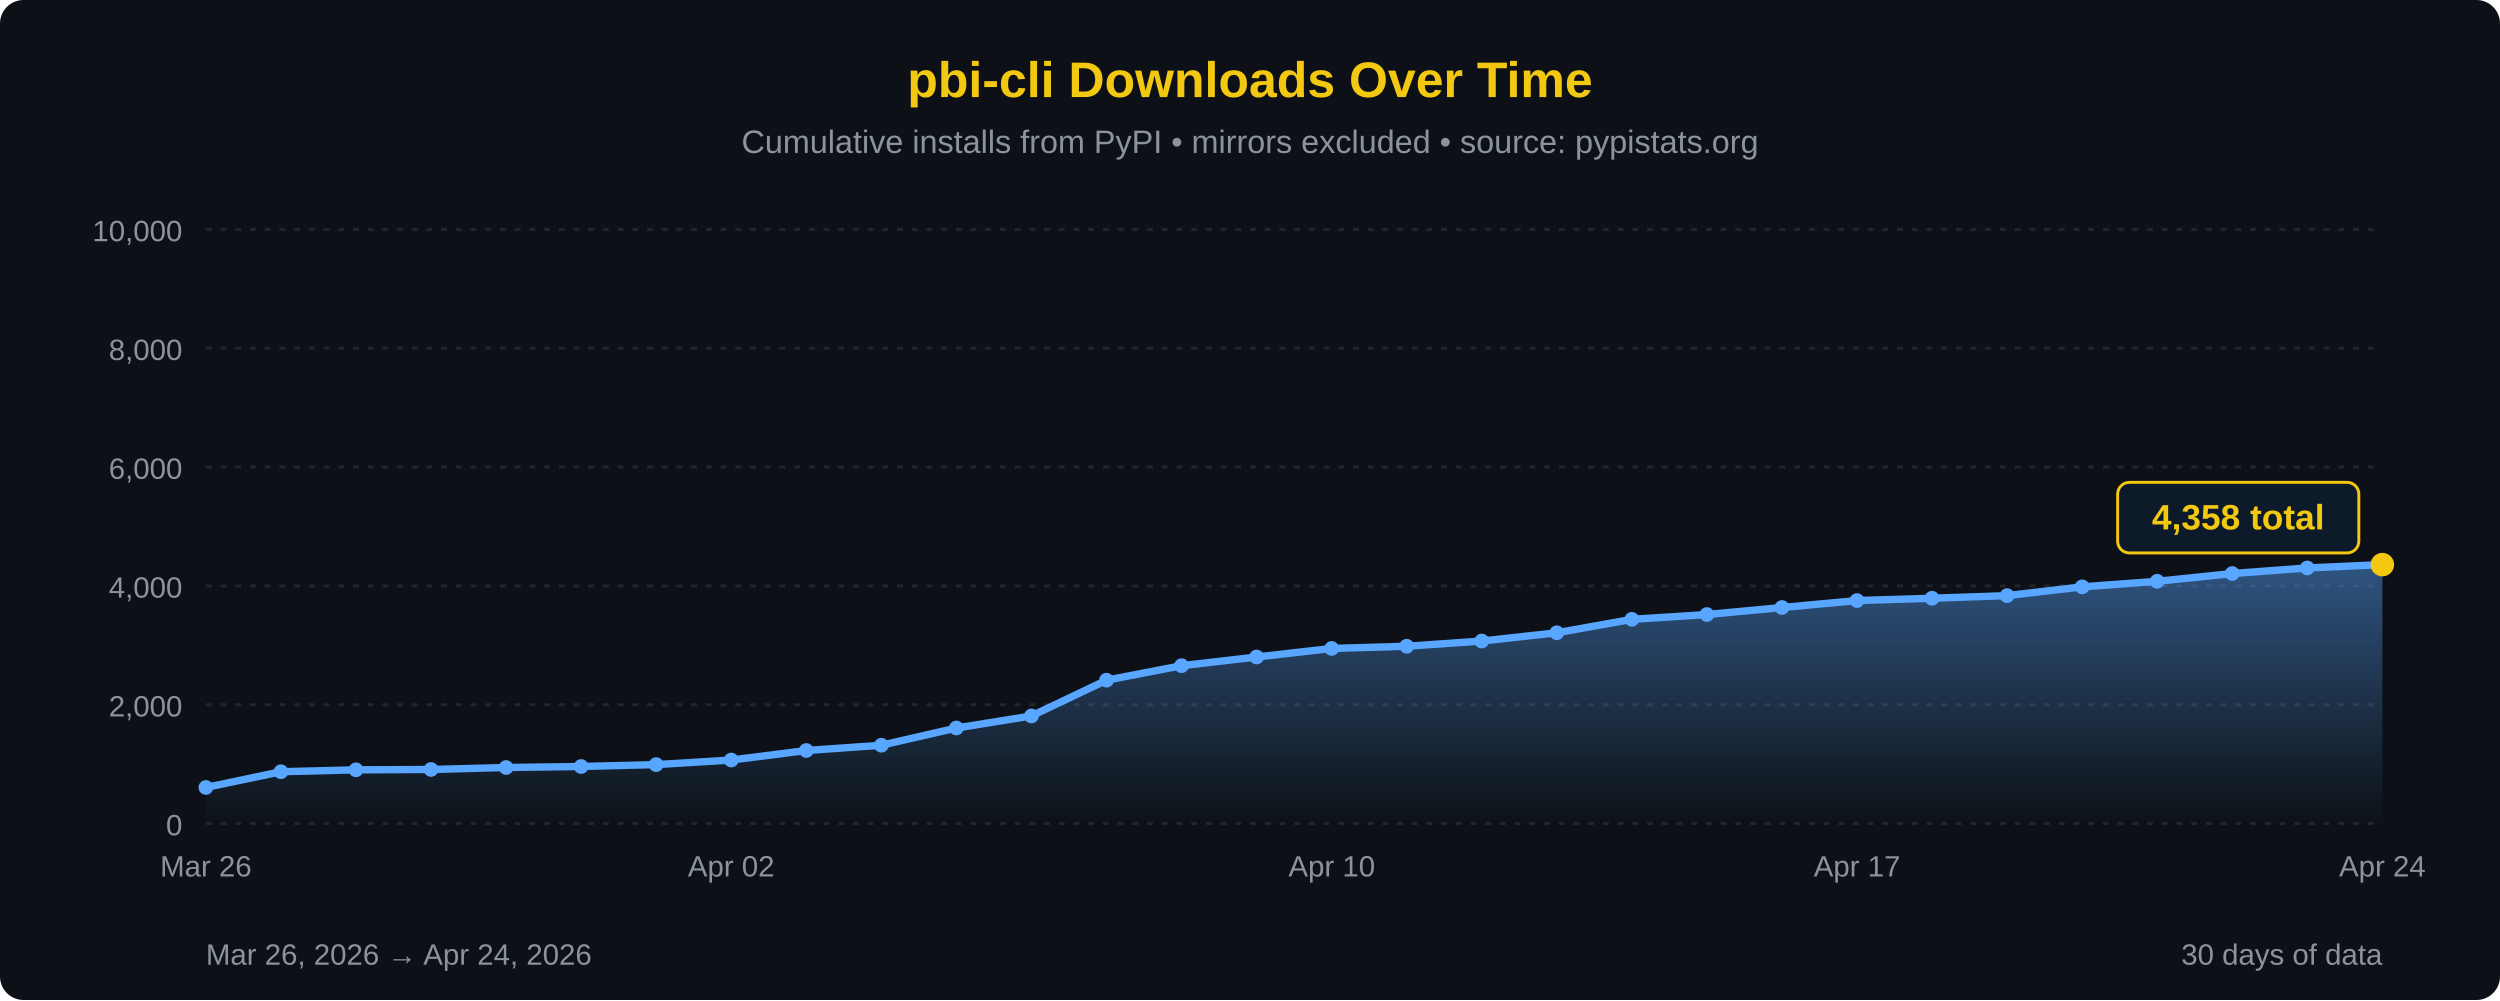
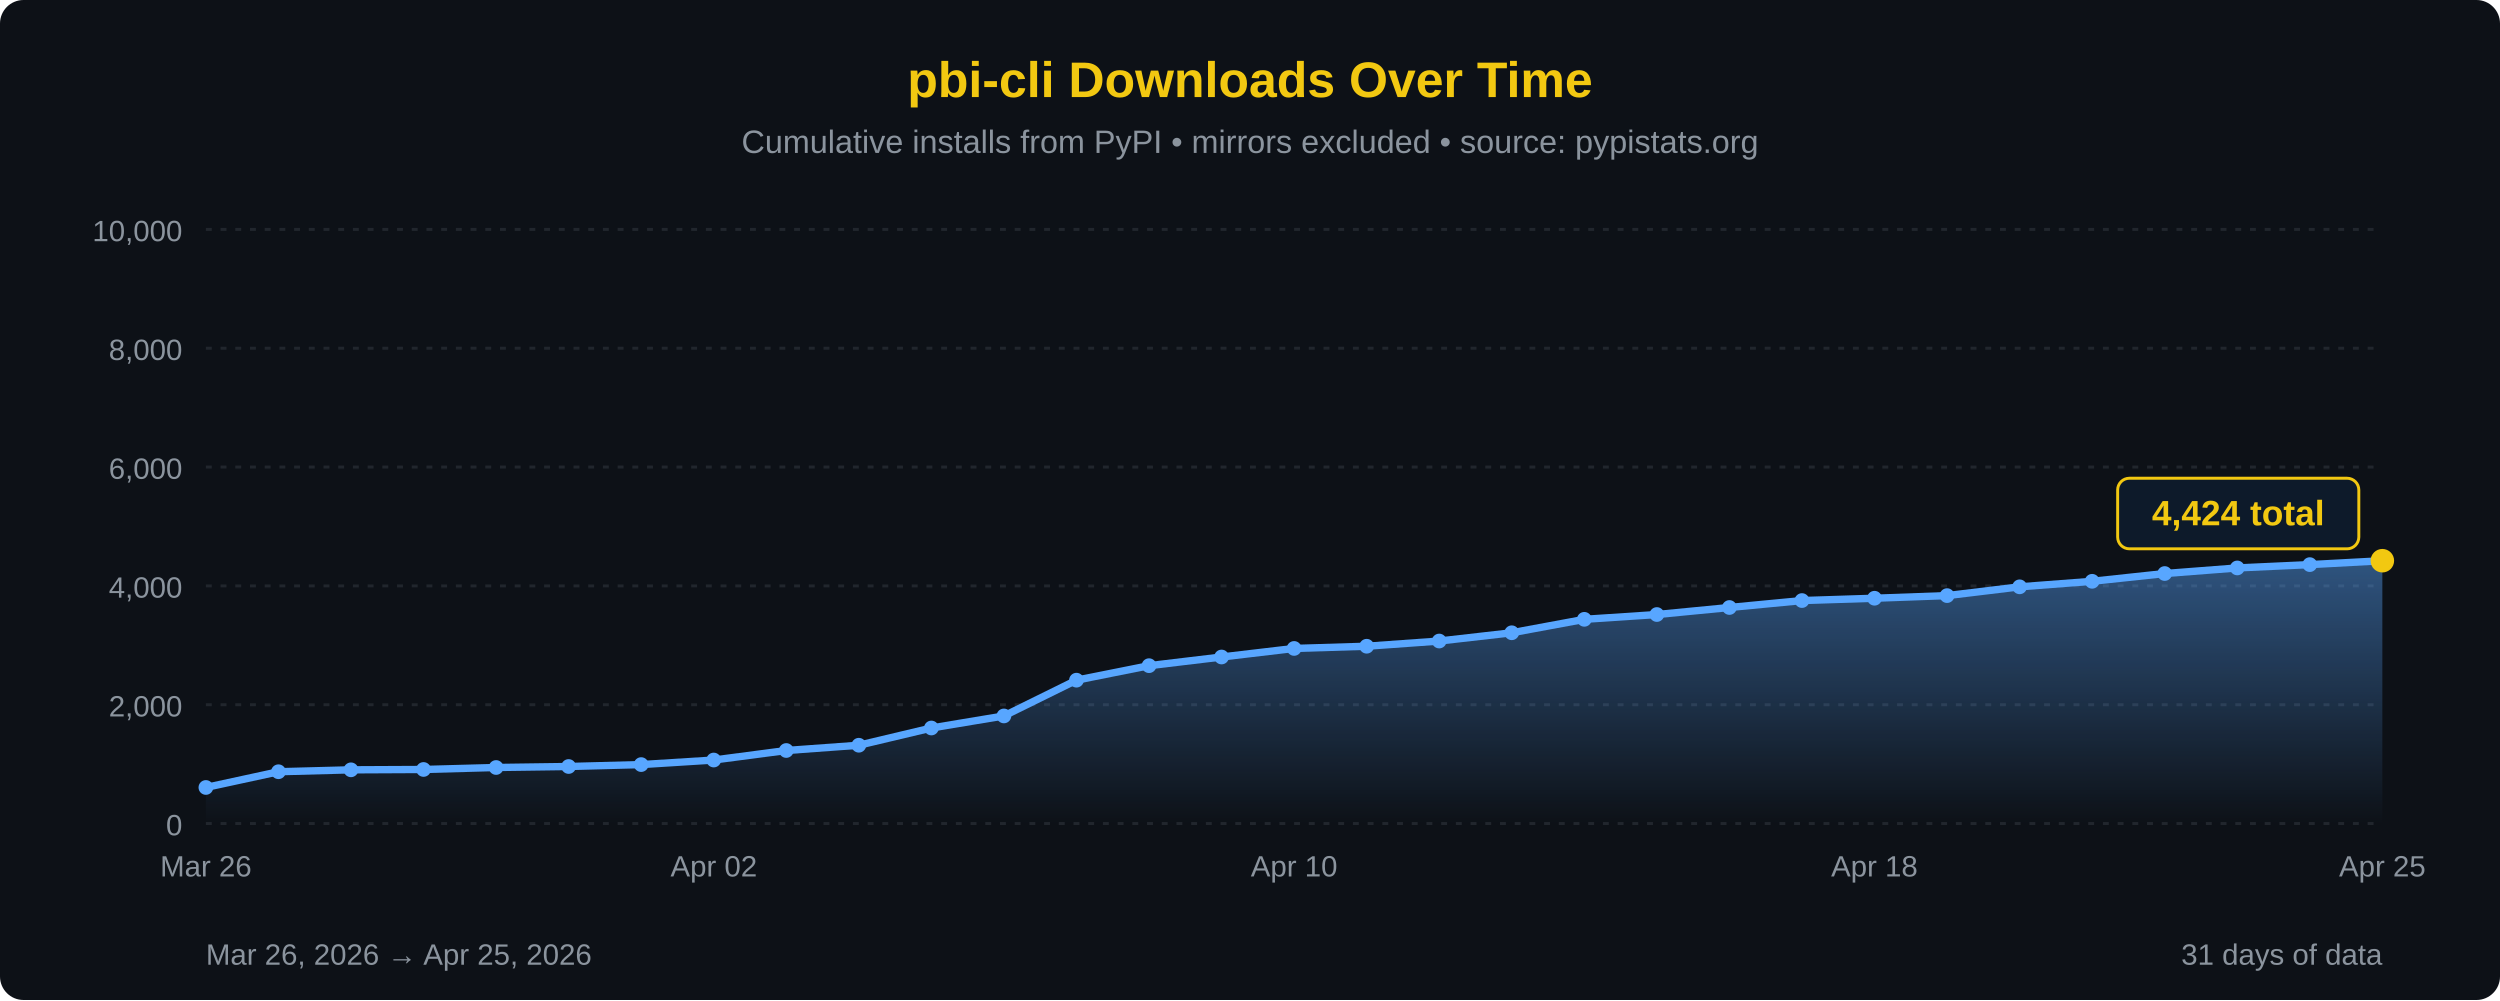
<svg xmlns="http://www.w3.org/2000/svg" width="850" height="340" viewBox="0 0 850 340">
  <defs>
    <linearGradient id="areaFill" x1="0" y1="0" x2="0" y2="1">
      <stop offset="0%" stop-color="#58a6ff" stop-opacity="0.45" />
      <stop offset="100%" stop-color="#58a6ff" stop-opacity="0" />
    </linearGradient>
  </defs>
  <rect width="100%" height="100%" fill="#0d1117" rx="8" />
  <text x="425" y="33" font-family="'Segoe UI', Arial, sans-serif" font-size="17" fill="#F2C811" text-anchor="middle" font-weight="bold">pbi-cli Downloads Over Time</text>
  <text x="425" y="52" font-family="'Segoe UI', Arial, sans-serif" font-size="11" fill="#8b949e" text-anchor="middle">Cumulative installs from PyPI • mirrors excluded • source: pypistats.org</text>
  <line x1="70" y1="280.0" x2="810" y2="280.0" stroke="#21262d" stroke-width="1" stroke-dasharray="2,3" />
  <line x1="70" y1="239.6" x2="810" y2="239.6" stroke="#21262d" stroke-width="1" stroke-dasharray="2,3" />
  <line x1="70" y1="199.2" x2="810" y2="199.2" stroke="#21262d" stroke-width="1" stroke-dasharray="2,3" />
  <line x1="70" y1="158.8" x2="810" y2="158.8" stroke="#21262d" stroke-width="1" stroke-dasharray="2,3" />
  <line x1="70" y1="118.4" x2="810" y2="118.4" stroke="#21262d" stroke-width="1" stroke-dasharray="2,3" />
  <line x1="70" y1="78.0" x2="810" y2="78.0" stroke="#21262d" stroke-width="1" stroke-dasharray="2,3" />
  <text x="62" y="284.0" font-family="'Segoe UI', Arial, sans-serif" font-size="10" fill="#8b949e" text-anchor="end">0</text>
  <text x="62" y="243.6" font-family="'Segoe UI', Arial, sans-serif" font-size="10" fill="#8b949e" text-anchor="end">2,000</text>
  <text x="62" y="203.2" font-family="'Segoe UI', Arial, sans-serif" font-size="10" fill="#8b949e" text-anchor="end">4,000</text>
  <text x="62" y="162.8" font-family="'Segoe UI', Arial, sans-serif" font-size="10" fill="#8b949e" text-anchor="end">6,000</text>
  <text x="62" y="122.4" font-family="'Segoe UI', Arial, sans-serif" font-size="10" fill="#8b949e" text-anchor="end">8,000</text>
  <text x="62" y="82.0" font-family="'Segoe UI', Arial, sans-serif" font-size="10" fill="#8b949e" text-anchor="end">10,000</text>
-   <path d="M 70.00,280 L 70.00,267.74 L 95.52,262.39 L 121.03,261.74 L 146.55,261.62 L 172.07,260.95 L 197.59,260.61 L 223.10,259.96 L 248.62,258.41 L 274.14,255.17 L 299.66,253.38 L 325.17,247.52 L 350.69,243.42 L 376.21,231.26 L 401.72,226.33 L 427.24,223.38 L 452.76,220.47 L 478.28,219.72 L 503.79,217.95 L 529.31,215.14 L 554.83,210.57 L 580.34,208.94 L 605.86,206.55 L 631.38,204.19 L 656.90,203.40 L 682.41,202.51 L 707.93,199.52 L 733.45,197.64 L 758.97,195.00 L 784.48,193.10 L 810.00,191.97 L 810.00,280 Z" fill="url(#areaFill)" />
-   <path d="M 70.00,267.74 L 95.52,262.39 L 121.03,261.74 L 146.55,261.62 L 172.07,260.95 L 197.59,260.61 L 223.10,259.96 L 248.62,258.41 L 274.14,255.17 L 299.66,253.38 L 325.17,247.52 L 350.69,243.42 L 376.21,231.26 L 401.72,226.33 L 427.24,223.38 L 452.76,220.47 L 478.28,219.72 L 503.79,217.95 L 529.31,215.14 L 554.83,210.57 L 580.34,208.94 L 605.86,206.55 L 631.38,204.19 L 656.90,203.40 L 682.41,202.51 L 707.93,199.52 L 733.45,197.64 L 758.97,195.00 L 784.48,193.10 L 810.00,191.97" fill="none" stroke="#58a6ff" stroke-width="2.5" stroke-linejoin="round" stroke-linecap="round" />
+   <path d="M 70.00,280 L 70.00,267.74 L 94.67,262.39 L 119.33,261.74 L 144.00,261.62 L 168.67,260.95 L 193.33,260.61 L 218.00,259.96 L 242.67,258.41 L 267.33,255.17 L 292.00,253.38 L 316.67,247.52 L 341.33,243.42 L 366.00,231.26 L 390.67,226.33 L 415.33,223.38 L 440.00,220.47 L 464.67,219.72 L 489.33,217.95 L 514.00,215.14 L 538.67,210.57 L 563.33,208.94 L 588.00,206.55 L 612.67,204.19 L 637.33,203.40 L 662.00,202.51 L 686.67,199.52 L 711.33,197.64 L 736.00,195.00 L 760.67,193.10 L 785.33,191.97 L 810.00,190.64 L 810.00,280 Z" fill="url(#areaFill)" />
+   <path d="M 70.00,267.74 L 94.67,262.39 L 119.33,261.74 L 144.00,261.62 L 168.67,260.95 L 193.33,260.61 L 218.00,259.96 L 242.67,258.41 L 267.33,255.17 L 292.00,253.38 L 316.67,247.52 L 341.33,243.42 L 366.00,231.26 L 390.67,226.33 L 415.33,223.38 L 440.00,220.47 L 464.67,219.72 L 489.33,217.95 L 514.00,215.14 L 538.67,210.57 L 563.33,208.94 L 588.00,206.55 L 612.67,204.19 L 637.33,203.40 L 662.00,202.51 L 686.67,199.52 L 711.33,197.64 L 736.00,195.00 L 760.67,193.10 L 785.33,191.97 L 810.00,190.64" fill="none" stroke="#58a6ff" stroke-width="2.5" stroke-linejoin="round" stroke-linecap="round" />
  <circle cx="70.00" cy="267.74" r="2.5" fill="#58a6ff" />
-   <circle cx="95.52" cy="262.39" r="2.5" fill="#58a6ff" />
-   <circle cx="121.03" cy="261.74" r="2.5" fill="#58a6ff" />
-   <circle cx="146.55" cy="261.62" r="2.5" fill="#58a6ff" />
-   <circle cx="172.07" cy="260.95" r="2.5" fill="#58a6ff" />
-   <circle cx="197.59" cy="260.61" r="2.5" fill="#58a6ff" />
-   <circle cx="223.10" cy="259.96" r="2.5" fill="#58a6ff" />
-   <circle cx="248.62" cy="258.41" r="2.5" fill="#58a6ff" />
-   <circle cx="274.14" cy="255.17" r="2.5" fill="#58a6ff" />
-   <circle cx="299.66" cy="253.38" r="2.5" fill="#58a6ff" />
-   <circle cx="325.17" cy="247.52" r="2.5" fill="#58a6ff" />
-   <circle cx="350.69" cy="243.42" r="2.5" fill="#58a6ff" />
-   <circle cx="376.21" cy="231.26" r="2.5" fill="#58a6ff" />
-   <circle cx="401.72" cy="226.33" r="2.5" fill="#58a6ff" />
-   <circle cx="427.24" cy="223.38" r="2.5" fill="#58a6ff" />
-   <circle cx="452.76" cy="220.47" r="2.5" fill="#58a6ff" />
-   <circle cx="478.28" cy="219.72" r="2.5" fill="#58a6ff" />
-   <circle cx="503.79" cy="217.95" r="2.5" fill="#58a6ff" />
-   <circle cx="529.31" cy="215.14" r="2.5" fill="#58a6ff" />
-   <circle cx="554.83" cy="210.57" r="2.5" fill="#58a6ff" />
-   <circle cx="580.34" cy="208.94" r="2.5" fill="#58a6ff" />
-   <circle cx="605.86" cy="206.55" r="2.5" fill="#58a6ff" />
-   <circle cx="631.38" cy="204.19" r="2.5" fill="#58a6ff" />
-   <circle cx="656.90" cy="203.40" r="2.5" fill="#58a6ff" />
-   <circle cx="682.41" cy="202.51" r="2.5" fill="#58a6ff" />
-   <circle cx="707.93" cy="199.52" r="2.5" fill="#58a6ff" />
-   <circle cx="733.45" cy="197.64" r="2.5" fill="#58a6ff" />
-   <circle cx="758.97" cy="195.00" r="2.5" fill="#58a6ff" />
-   <circle cx="784.48" cy="193.10" r="2.5" fill="#58a6ff" />
-   <circle cx="810.00" cy="191.97" r="4" fill="#F2C811" />
-   <rect x="720.0" y="164.0" width="82" height="24" rx="4" fill="#0d1a2a" stroke="#F2C811" stroke-width="1" />
-   <text x="761.0" y="180.0" font-family="'Segoe UI', Arial, sans-serif" font-size="12" fill="#F2C811" text-anchor="middle" font-weight="bold">4,358 total</text>
+   <circle cx="94.67" cy="262.39" r="2.5" fill="#58a6ff" />
+   <circle cx="119.33" cy="261.74" r="2.5" fill="#58a6ff" />
+   <circle cx="144.00" cy="261.62" r="2.5" fill="#58a6ff" />
+   <circle cx="168.67" cy="260.95" r="2.5" fill="#58a6ff" />
+   <circle cx="193.33" cy="260.61" r="2.5" fill="#58a6ff" />
+   <circle cx="218.00" cy="259.96" r="2.5" fill="#58a6ff" />
+   <circle cx="242.67" cy="258.41" r="2.5" fill="#58a6ff" />
+   <circle cx="267.33" cy="255.17" r="2.5" fill="#58a6ff" />
+   <circle cx="292.00" cy="253.38" r="2.5" fill="#58a6ff" />
+   <circle cx="316.67" cy="247.52" r="2.5" fill="#58a6ff" />
+   <circle cx="341.33" cy="243.42" r="2.5" fill="#58a6ff" />
+   <circle cx="366.00" cy="231.26" r="2.5" fill="#58a6ff" />
+   <circle cx="390.67" cy="226.33" r="2.5" fill="#58a6ff" />
+   <circle cx="415.33" cy="223.38" r="2.5" fill="#58a6ff" />
+   <circle cx="440.00" cy="220.47" r="2.5" fill="#58a6ff" />
+   <circle cx="464.67" cy="219.72" r="2.5" fill="#58a6ff" />
+   <circle cx="489.33" cy="217.95" r="2.5" fill="#58a6ff" />
+   <circle cx="514.00" cy="215.14" r="2.5" fill="#58a6ff" />
+   <circle cx="538.67" cy="210.57" r="2.5" fill="#58a6ff" />
+   <circle cx="563.33" cy="208.94" r="2.5" fill="#58a6ff" />
+   <circle cx="588.00" cy="206.55" r="2.5" fill="#58a6ff" />
+   <circle cx="612.67" cy="204.19" r="2.5" fill="#58a6ff" />
+   <circle cx="637.33" cy="203.40" r="2.5" fill="#58a6ff" />
+   <circle cx="662.00" cy="202.51" r="2.5" fill="#58a6ff" />
+   <circle cx="686.67" cy="199.52" r="2.5" fill="#58a6ff" />
+   <circle cx="711.33" cy="197.64" r="2.5" fill="#58a6ff" />
+   <circle cx="736.00" cy="195.00" r="2.5" fill="#58a6ff" />
+   <circle cx="760.67" cy="193.10" r="2.5" fill="#58a6ff" />
+   <circle cx="785.33" cy="191.97" r="2.5" fill="#58a6ff" />
+   <circle cx="810.00" cy="190.64" r="4" fill="#F2C811" />
+   <rect x="720.0" y="162.6" width="82" height="24" rx="4" fill="#0d1a2a" stroke="#F2C811" stroke-width="1" />
+   <text x="761.0" y="178.6" font-family="'Segoe UI', Arial, sans-serif" font-size="12" fill="#F2C811" text-anchor="middle" font-weight="bold">4,424 total</text>
  <text x="70.0" y="298" font-family="'Segoe UI', Arial, sans-serif" font-size="10" fill="#8b949e" text-anchor="middle">Mar 26</text>
-   <text x="248.6" y="298" font-family="'Segoe UI', Arial, sans-serif" font-size="10" fill="#8b949e" text-anchor="middle">Apr 02</text>
-   <text x="452.8" y="298" font-family="'Segoe UI', Arial, sans-serif" font-size="10" fill="#8b949e" text-anchor="middle">Apr 10</text>
-   <text x="631.4" y="298" font-family="'Segoe UI', Arial, sans-serif" font-size="10" fill="#8b949e" text-anchor="middle">Apr 17</text>
-   <text x="810.0" y="298" font-family="'Segoe UI', Arial, sans-serif" font-size="10" fill="#8b949e" text-anchor="middle">Apr 24</text>
-   <text x="70" y="328" font-family="'Segoe UI', Arial, sans-serif" font-size="10" fill="#8b949e">Mar 26, 2026 → Apr 24, 2026</text>
-   <text x="810" y="328" font-family="'Segoe UI', Arial, sans-serif" font-size="10" fill="#8b949e" text-anchor="end">30 days of data</text>
+   <text x="242.7" y="298" font-family="'Segoe UI', Arial, sans-serif" font-size="10" fill="#8b949e" text-anchor="middle">Apr 02</text>
+   <text x="440.0" y="298" font-family="'Segoe UI', Arial, sans-serif" font-size="10" fill="#8b949e" text-anchor="middle">Apr 10</text>
+   <text x="637.3" y="298" font-family="'Segoe UI', Arial, sans-serif" font-size="10" fill="#8b949e" text-anchor="middle">Apr 18</text>
+   <text x="810.0" y="298" font-family="'Segoe UI', Arial, sans-serif" font-size="10" fill="#8b949e" text-anchor="middle">Apr 25</text>
+   <text x="70" y="328" font-family="'Segoe UI', Arial, sans-serif" font-size="10" fill="#8b949e">Mar 26, 2026 → Apr 25, 2026</text>
+   <text x="810" y="328" font-family="'Segoe UI', Arial, sans-serif" font-size="10" fill="#8b949e" text-anchor="end">31 days of data</text>
</svg>
